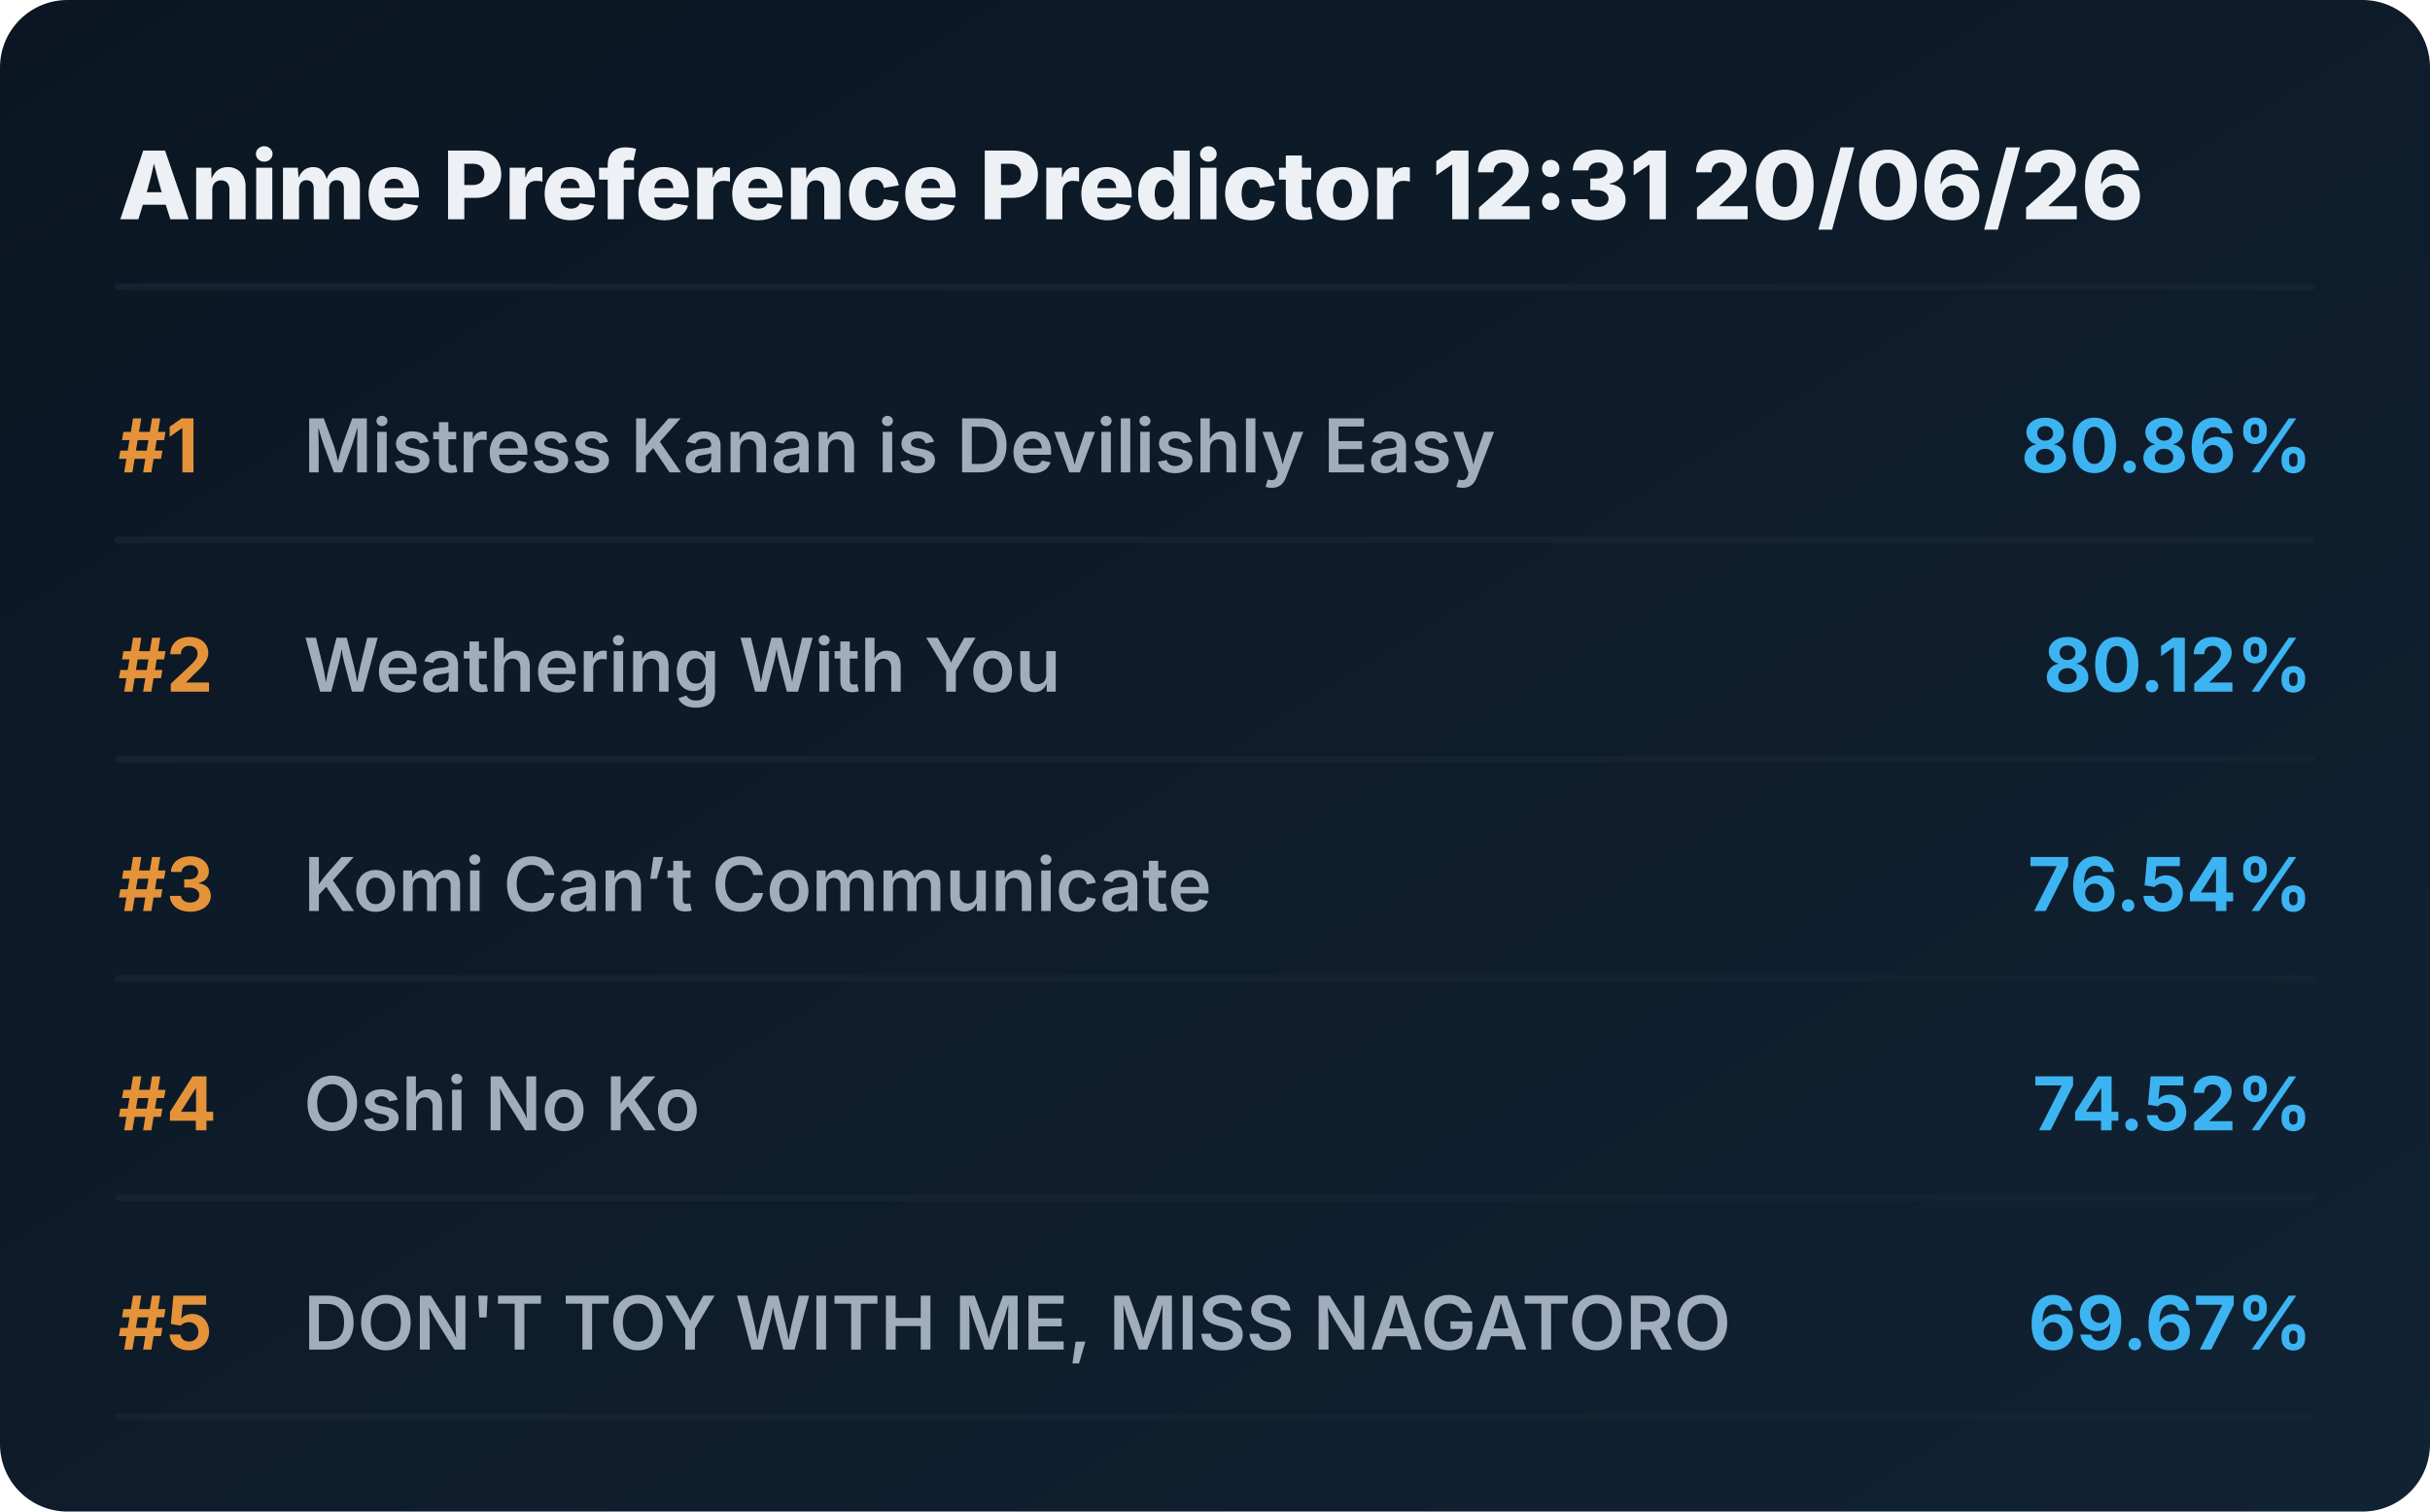
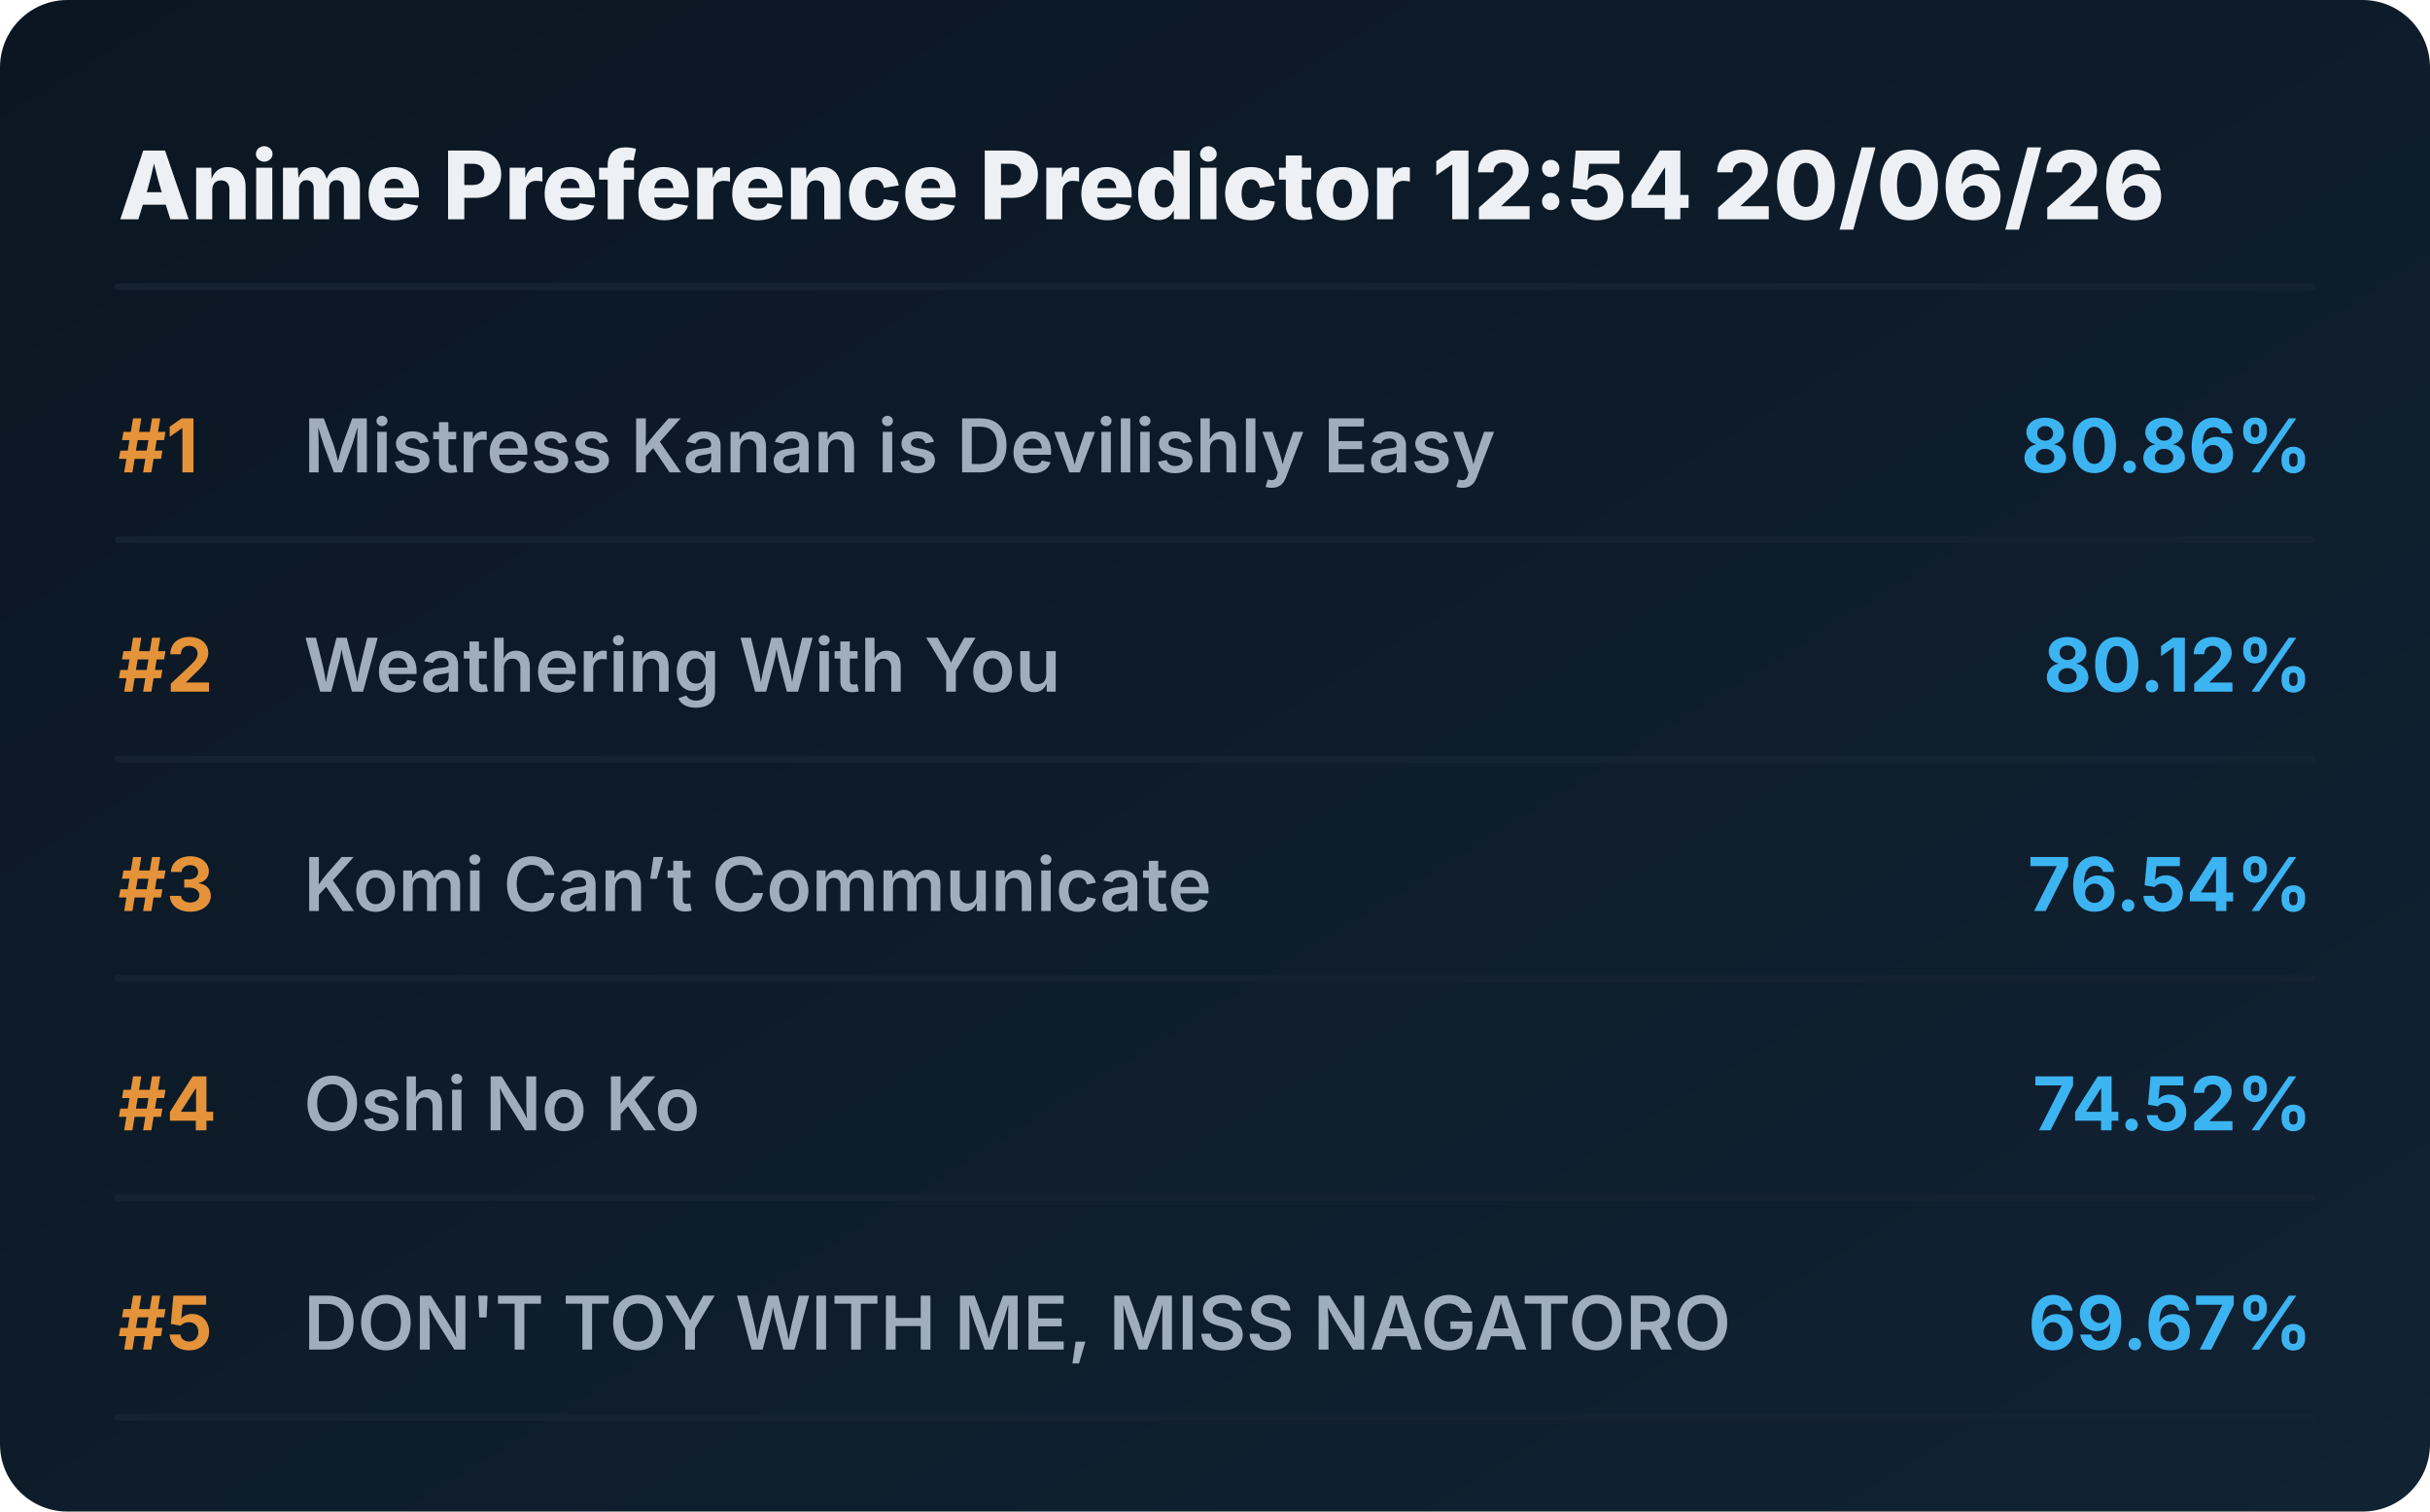
<svg xmlns="http://www.w3.org/2000/svg" viewBox="0 0 720 448" preserveAspectRatio="xMidYMid meet" style="width: 100%; height: auto; max-width: 720px;">
  <defs>
    <linearGradient id="boxGrad" x1="0%" y1="0%" x2="100%" y2="100%">
      <stop offset="0%" stop-color="#0b1622" />
      <stop offset="100%" stop-color="#112233" />
    </linearGradient>
    <clipPath id="titleClip">
      <rect x="90" y="0" width="510" height="100%" />
    </clipPath>
  </defs>
  <style>
    .bg { fill: url(#boxGrad); rx: 20px; }
    .header { font-family: 'Overpass', 'Inter', system-ui, sans-serif; font-weight: 800; font-size: 28px; fill: #edf1f5; }
    .rank { font-family: 'Overpass', 'Inter', system-ui, sans-serif; font-weight: 700; font-size: 22px; fill: #e5933a; }
    .title { font-family: 'Overpass', 'Inter', system-ui, sans-serif; font-weight: 600; font-size: 22px; fill: #9fadbd; }
    .score { font-family: 'Overpass', 'Inter', system-ui, sans-serif; font-weight: 700; font-size: 22px; fill: #3db4f2; }
    .line { stroke: #152232; stroke-width: 2; stroke-linecap: round; }
  </style>
  <rect class="bg" width="720" height="448" />
-   <text x="35" y="65" class="header">Anime Preference Predictor 12:31 20/06/26</text>
+   <text x="35" y="65" class="header">Anime Preference Predictor 12:54 20/06/26</text>
  <line x1="35" y1="85" x2="685" y2="85" class="line" />
  <g transform="translate(0, 0)">
    <text x="35" y="140" class="rank">#1</text>
    <text x="90" y="140" class="title">Mistress Kanan is Devilishly Easy</text>
    <text x="685" y="140" class="score" text-anchor="end">80.86%</text>
    <line x1="35" y1="160" x2="685" y2="160" class="line" />
  </g>
  <g transform="translate(0, 65)">
    <text x="35" y="140" class="rank">#2</text>
    <text x="90" y="140" class="title">Weathering With You</text>
    <text x="685" y="140" class="score" text-anchor="end">80.12%</text>
    <line x1="35" y1="160" x2="685" y2="160" class="line" />
  </g>
  <g transform="translate(0, 130)">
    <text x="35" y="140" class="rank">#3</text>
    <text x="90" y="140" class="title">Komi Can’t Communicate</text>
    <text x="685" y="140" class="score" text-anchor="end">76.54%</text>
    <line x1="35" y1="160" x2="685" y2="160" class="line" />
  </g>
  <g transform="translate(0, 195)">
    <text x="35" y="140" class="rank">#4</text>
    <text x="90" y="140" class="title">Oshi No Ko</text>
    <text x="685" y="140" class="score" text-anchor="end">74.52%</text>
    <line x1="35" y1="160" x2="685" y2="160" class="line" />
  </g>
  <g transform="translate(0, 260)">
    <text x="35" y="140" class="rank">#5</text>
    <text x="90" y="140" class="title">DON'T TOY WITH ME, MISS NAGATORO</text>
    <text x="685" y="140" class="score" text-anchor="end">69.67%</text>
    <line x1="35" y1="160" x2="685" y2="160" class="line" />
  </g>
</svg>
